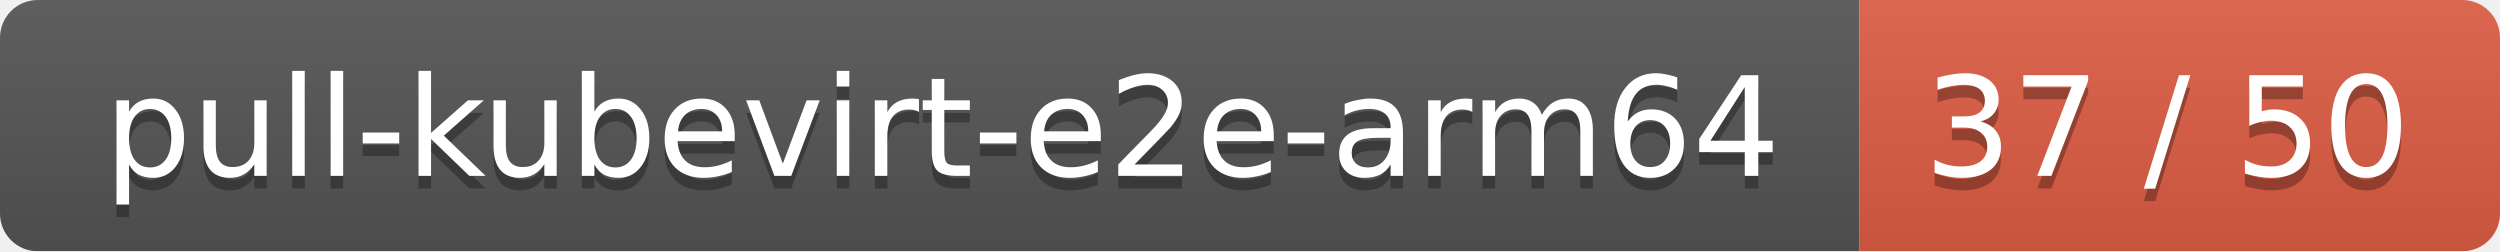
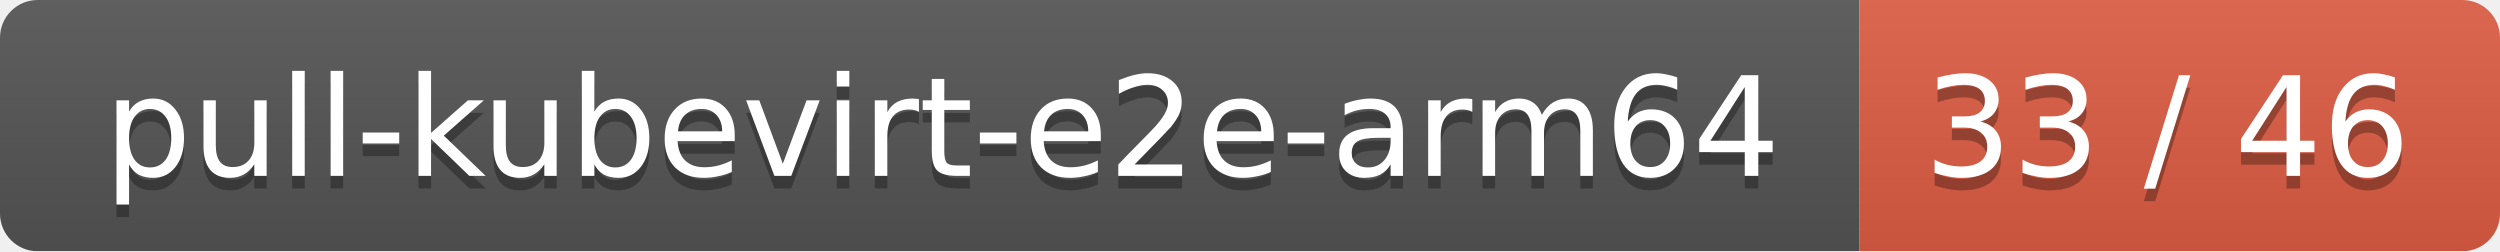
<svg xmlns="http://www.w3.org/2000/svg" width="199" height="20">
  <linearGradient id="smooth" x2="0" y2="100%">
    <stop offset="0" stop-color="#bbb" stop-opacity=".1" />
    <stop offset="1" stop-opacity=".1" />
  </linearGradient>
  <mask id="round">
    <rect width="199" height="20" rx="3" fill="#fff" />
  </mask>
  <g mask="url(#round)">
    <rect width="148" height="20" fill="#555" />
    <rect x="148" width="51" height="20" fill="#e05d44" />
    <rect width="199" height="20" fill="url(#smooth)" />
  </g>
  <g fill="#fff" text-anchor="middle" font-family="DejaVu Sans,Verdana,Geneva,sans-serif" font-size="11">
    <text x="75" y="15" fill="#010101" fill-opacity=".3">pull-kubevirt-e2e-arm64</text>
    <text x="75" y="14">pull-kubevirt-e2e-arm64</text>
-     <text x="172.5" y="15" fill="#010101" fill-opacity=".3">37 / 50</text>
-     <text x="172.5" y="14">37 / 50</text>
+     <text x="172.5" y="15" fill="#010101" fill-opacity=".3">33 / 46</text>
+     <text x="172.5" y="14">33 / 46</text>
  </g>
</svg>
